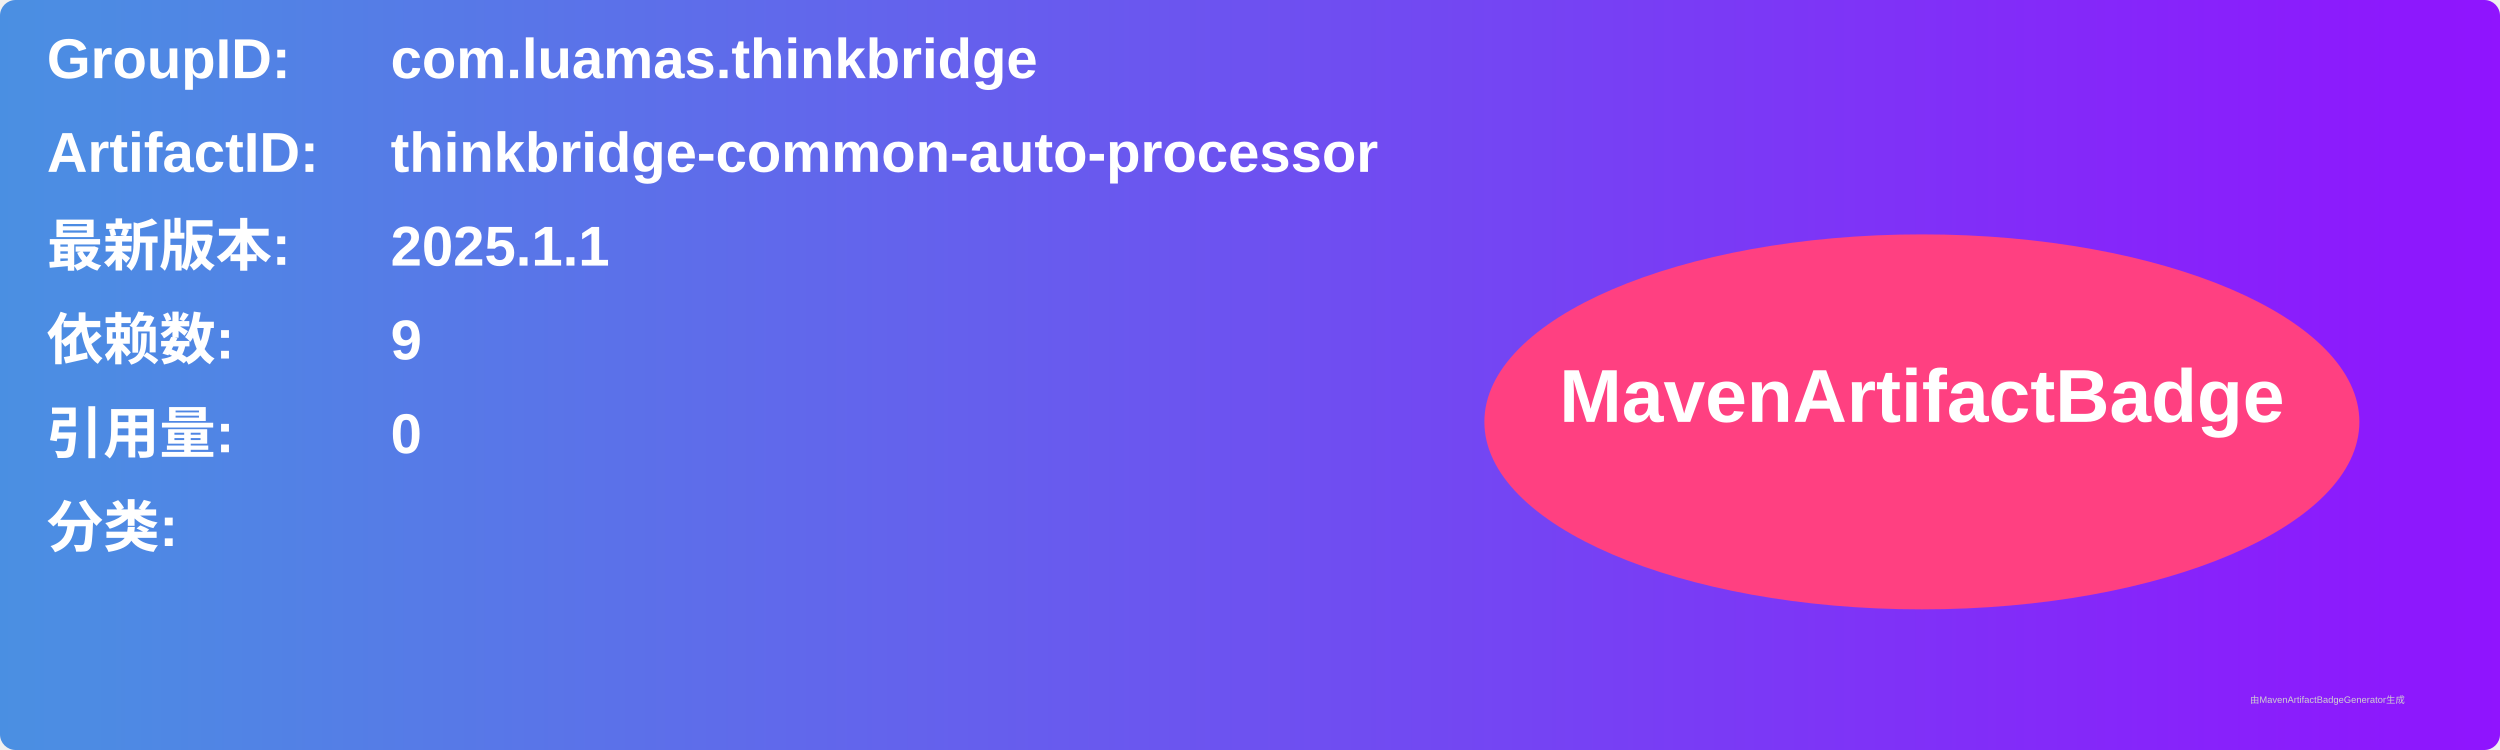
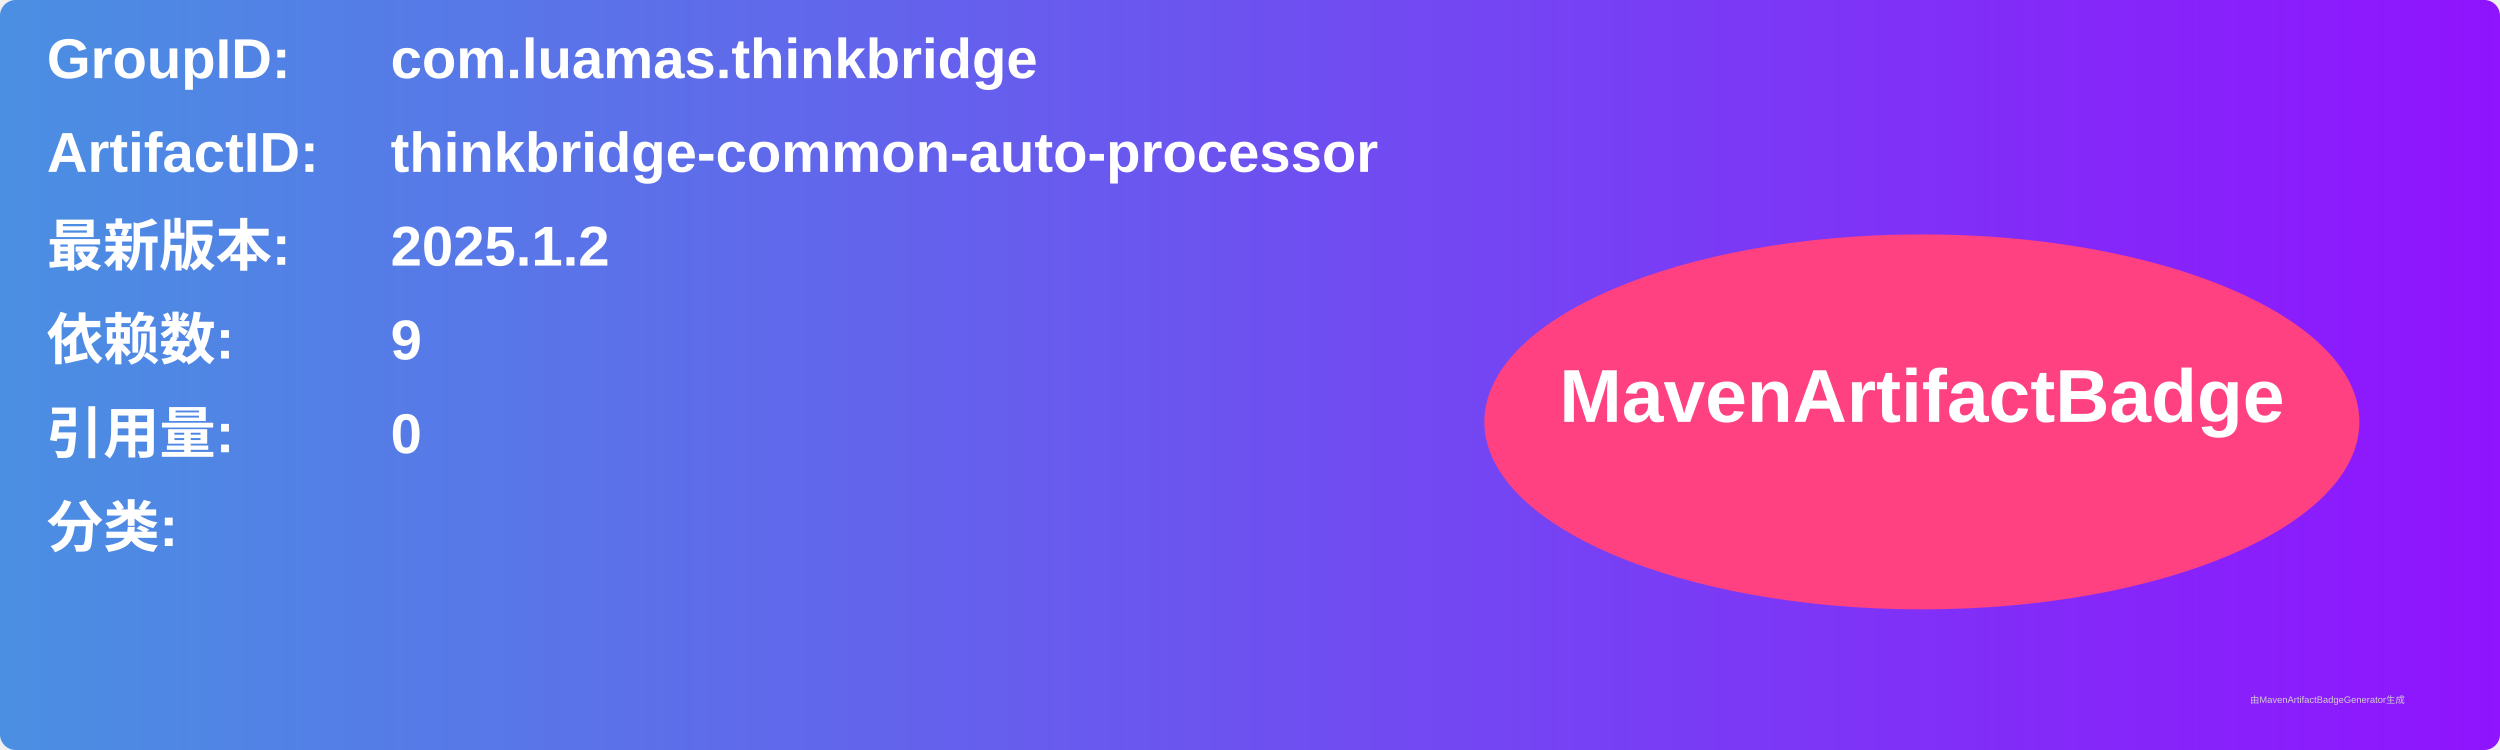
<svg xmlns="http://www.w3.org/2000/svg" width="800" height="240" viewBox="0 0 800 240">
  <linearGradient id="grad" x1="0%" y1="0%" x2="100%" y2="0%">
    <stop offset="0%" stop-color="#4a90e2" />
    <stop offset="100%" stop-color="#9013fe" />
  </linearGradient>
  <rect width="100%" height="100%" rx="5" ry="5" fill="url(#grad)" />
  <g transform="translate(15, 15)">
    <text x="0" y="10" font-family="Arial" font-size="18" fill="white" font-weight="bold" width="260">GroupID:</text>
    <text x="110" y="10" font-family="Arial" font-size="18" fill="white" font-weight="bold" width="460">com.luamas.thinkbridge</text>
    <text x="0" y="40" font-family="Arial" font-size="18" fill="white" font-weight="bold" width="260">ArtifactID:</text>
    <text x="110" y="40" font-family="Arial" font-size="18" fill="white" font-weight="bold" width="460">thinkbridge-common-auto-processor</text>
    <text x="0" y="70" font-family="Arial" font-size="18" fill="white" font-weight="bold">最新版本:</text>
    <text x="110" y="70" font-family="Arial" font-size="18" fill="white" font-weight="bold">
-       <tspan font-weight="bold">2025.1.1</tspan>
+       <tspan font-weight="bold">2025.1.2</tspan>
    </text>
    <text x="0" y="100" font-family="Arial" font-size="18" fill="white" font-weight="bold">依赖数: </text>
    <text x="110" y="100" font-family="Arial" font-size="18" fill="white">
      <tspan font-weight="bold">9</tspan>
    </text>
    <text x="0" y="130" font-family="Arial" font-size="18" fill="white" font-weight="bold">引用量: </text>
    <text x="110" y="130" font-family="Arial" font-size="18" fill="white">
      <tspan font-weight="bold">0</tspan>
    </text>
    <text x="0" y="160" font-family="Arial" font-size="18" fill="white" font-weight="bold">分类:</text>
    <text x="10" y="190" font-family="Arial" font-size="10" fill="white">
      <tspan font-weight="bold" />
    </text>
    <ellipse cx="600" cy="120" rx="140" ry="60" fill="#ff4081" />
    <text x="600" y="120" text-anchor="middle" font-family="Arial" font-size="24" fill="white" font-weight="bold">MavenArtifactBadge</text>
  </g>
  <text x="720" y="225" font-family="Arial" font-size="3" fill="#d0d0d0">由MavenArtifactBadgeGenerator生成</text>
</svg>
